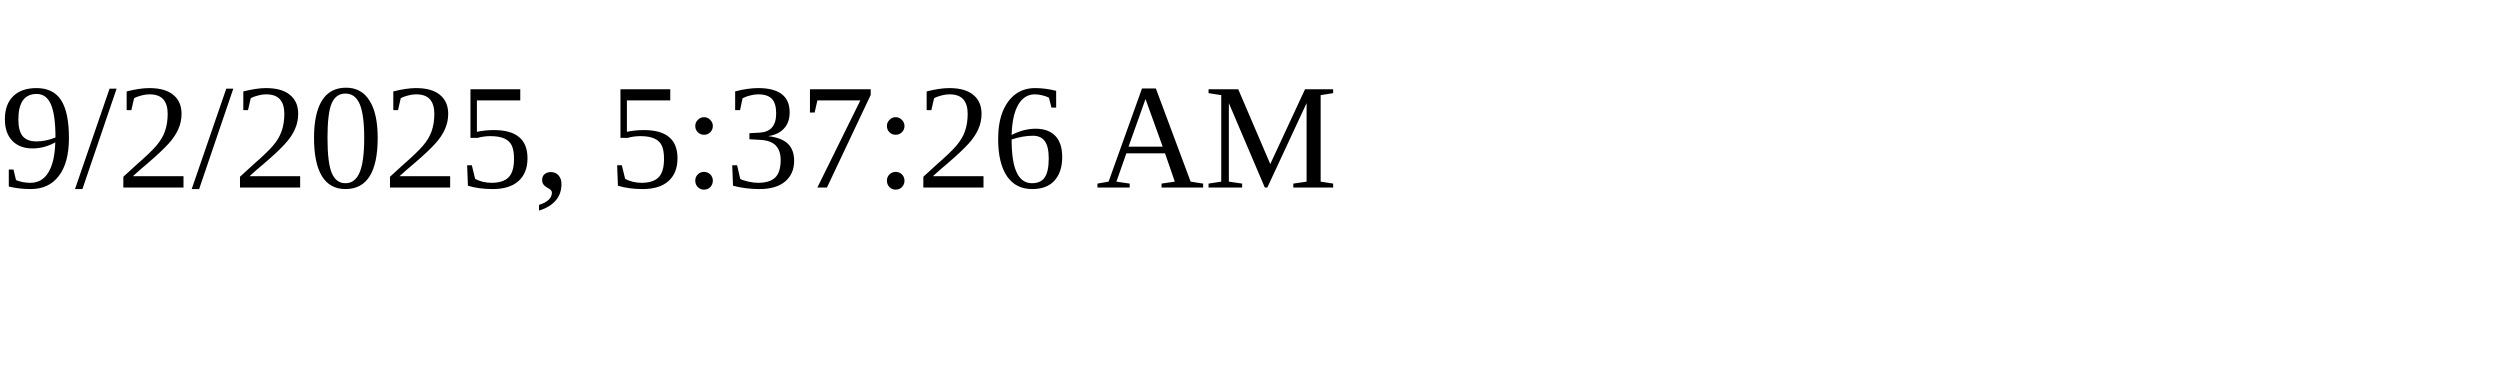
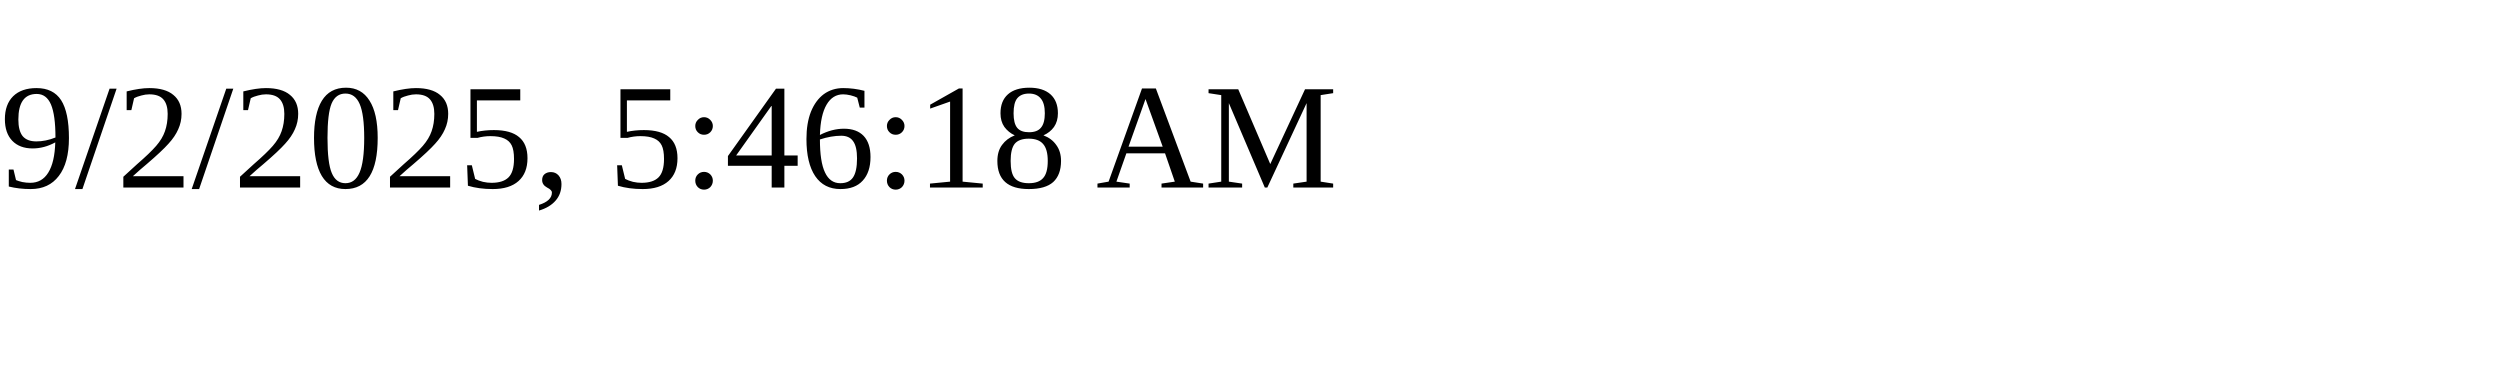
<svg xmlns="http://www.w3.org/2000/svg" height="30" width="200">
-   <text x="0" y="15">9/2/2025, 5:37:26 AM</text>
+   <text x="0" y="15">9/2/2025, 5:46:18 AM</text>
</svg>
